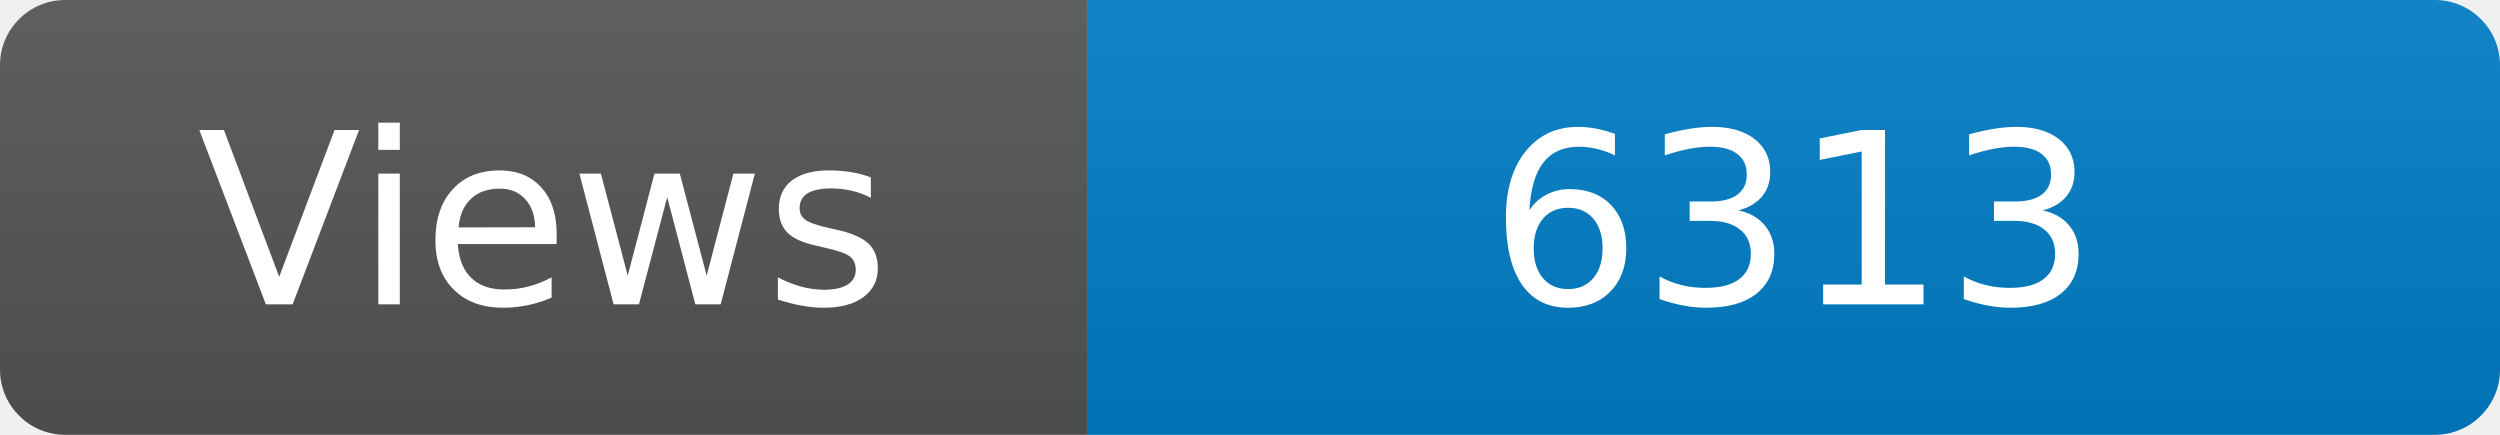
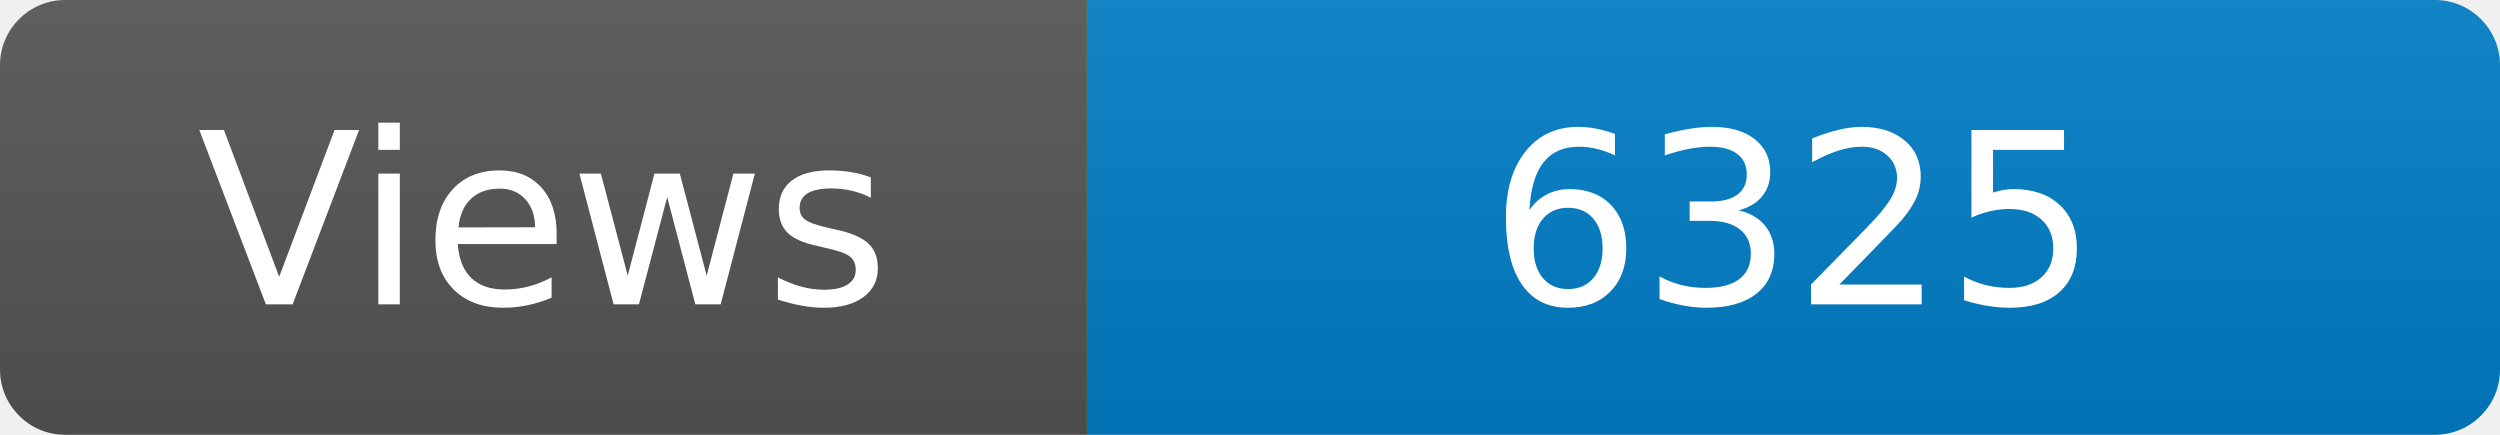
<svg xmlns="http://www.w3.org/2000/svg" width="115" height="20" role="img" aria-label="Maintained?: yes">
  <linearGradient id="s" x2="0" y2="100%">
    <stop offset="0" stop-color="#bbb" stop-opacity=".1" />
    <stop offset="1" stop-opacity=".1" />
  </linearGradient>
  <clipPath id="r">
    <rect width="115" height="20" rx="3" fill="#fff" />
  </clipPath>
  <g clip-path="url(#r)">
    <rect width="50" height="20" fill="#555" />
    <rect x="50" width="160" height="20" fill="#007ec6" />
    <rect width="115" height="20" fill="url(#s)" />
  </g>
  <g fill="#fff" text-anchor="middle" font-family="Verdana,Geneva,DejaVu Sans,sans-serif" font-size="110">
    <text x="250" y="140" transform="scale(.1)" fill="#fff">Views</text>
-     <text x="825" y="140" transform="scale(.1)" fill="#fff">6313</text>
+     <text x="825" y="140" transform="scale(.1)" fill="#fff">6325</text>
  </g>
</svg>
